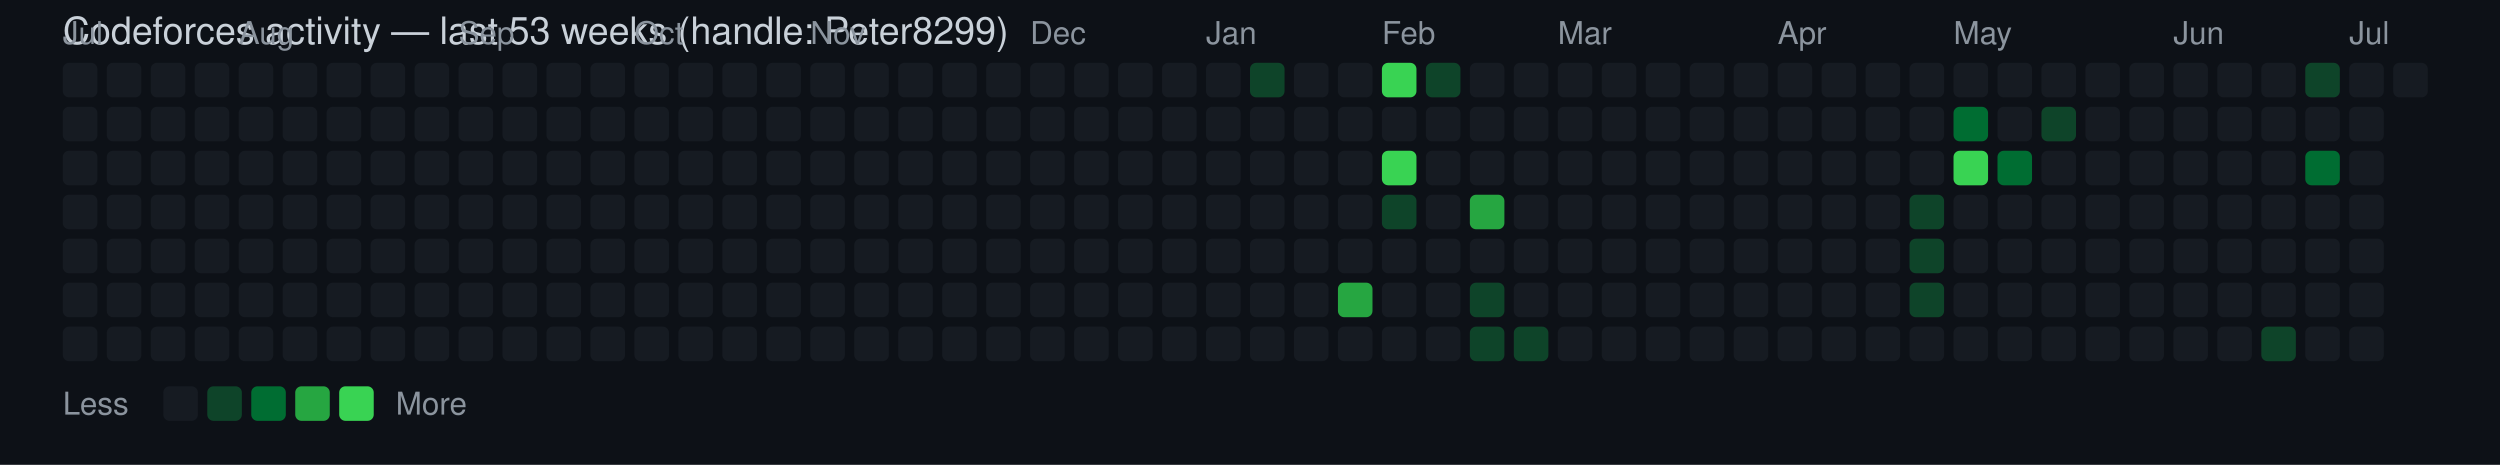
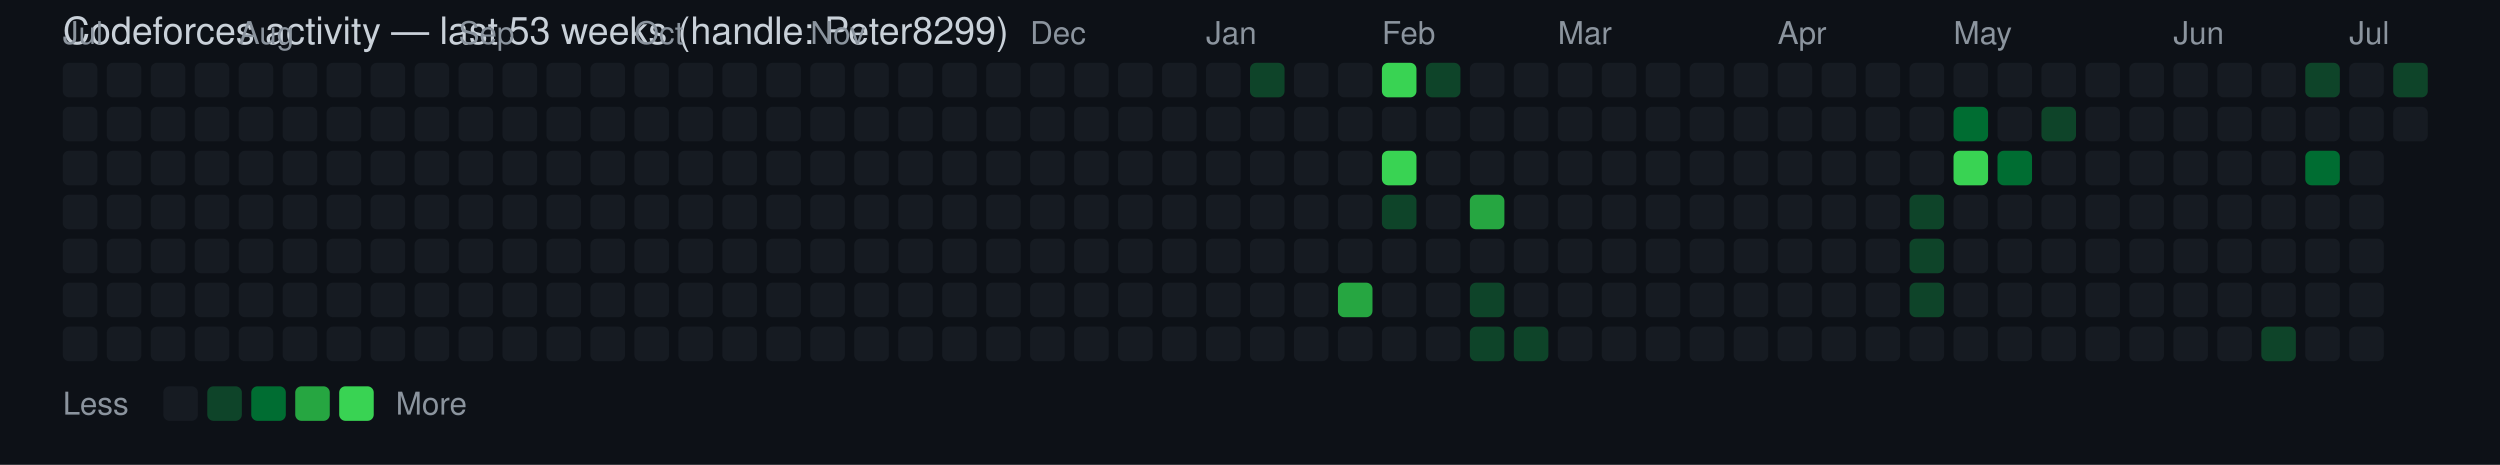
<svg xmlns="http://www.w3.org/2000/svg" width="796" height="148" viewBox="0 0 796 148" font-family="Segoe UI, Helvetica, Arial, sans-serif">
  <rect width="100%" height="100%" fill="#0d1117" />
  <text x="20" y="14" fill="#c9d1d9" font-size="12">Codeforces activity — last 53 weeks (handle: Peter8299)</text>
  <text x="20" y="14" fill="#8b949e" font-size="10">Jul</text>
  <rect x="20" y="20" width="11" height="11" rx="2" ry="2" fill="#161b22" />
  <rect x="20" y="34" width="11" height="11" rx="2" ry="2" fill="#161b22" />
  <rect x="20" y="48" width="11" height="11" rx="2" ry="2" fill="#161b22" />
  <rect x="20" y="62" width="11" height="11" rx="2" ry="2" fill="#161b22" />
  <rect x="20" y="76" width="11" height="11" rx="2" ry="2" fill="#161b22" />
  <rect x="20" y="90" width="11" height="11" rx="2" ry="2" fill="#161b22" />
  <rect x="20" y="104" width="11" height="11" rx="2" ry="2" fill="#161b22" />
  <rect x="34" y="20" width="11" height="11" rx="2" ry="2" fill="#161b22" />
  <rect x="34" y="34" width="11" height="11" rx="2" ry="2" fill="#161b22" />
  <rect x="34" y="48" width="11" height="11" rx="2" ry="2" fill="#161b22" />
  <rect x="34" y="62" width="11" height="11" rx="2" ry="2" fill="#161b22" />
  <rect x="34" y="76" width="11" height="11" rx="2" ry="2" fill="#161b22" />
  <rect x="34" y="90" width="11" height="11" rx="2" ry="2" fill="#161b22" />
  <rect x="34" y="104" width="11" height="11" rx="2" ry="2" fill="#161b22" />
  <rect x="48" y="20" width="11" height="11" rx="2" ry="2" fill="#161b22" />
  <rect x="48" y="34" width="11" height="11" rx="2" ry="2" fill="#161b22" />
  <rect x="48" y="48" width="11" height="11" rx="2" ry="2" fill="#161b22" />
  <rect x="48" y="62" width="11" height="11" rx="2" ry="2" fill="#161b22" />
  <rect x="48" y="76" width="11" height="11" rx="2" ry="2" fill="#161b22" />
  <rect x="48" y="90" width="11" height="11" rx="2" ry="2" fill="#161b22" />
  <rect x="48" y="104" width="11" height="11" rx="2" ry="2" fill="#161b22" />
  <rect x="62" y="20" width="11" height="11" rx="2" ry="2" fill="#161b22" />
  <rect x="62" y="34" width="11" height="11" rx="2" ry="2" fill="#161b22" />
  <rect x="62" y="48" width="11" height="11" rx="2" ry="2" fill="#161b22" />
  <rect x="62" y="62" width="11" height="11" rx="2" ry="2" fill="#161b22" />
  <rect x="62" y="76" width="11" height="11" rx="2" ry="2" fill="#161b22" />
  <rect x="62" y="90" width="11" height="11" rx="2" ry="2" fill="#161b22" />
  <rect x="62" y="104" width="11" height="11" rx="2" ry="2" fill="#161b22" />
  <text x="76" y="14" fill="#8b949e" font-size="10">Aug</text>
  <rect x="76" y="20" width="11" height="11" rx="2" ry="2" fill="#161b22" />
  <rect x="76" y="34" width="11" height="11" rx="2" ry="2" fill="#161b22" />
  <rect x="76" y="48" width="11" height="11" rx="2" ry="2" fill="#161b22" />
  <rect x="76" y="62" width="11" height="11" rx="2" ry="2" fill="#161b22" />
  <rect x="76" y="76" width="11" height="11" rx="2" ry="2" fill="#161b22" />
  <rect x="76" y="90" width="11" height="11" rx="2" ry="2" fill="#161b22" />
  <rect x="76" y="104" width="11" height="11" rx="2" ry="2" fill="#161b22" />
  <rect x="90" y="20" width="11" height="11" rx="2" ry="2" fill="#161b22" />
  <rect x="90" y="34" width="11" height="11" rx="2" ry="2" fill="#161b22" />
  <rect x="90" y="48" width="11" height="11" rx="2" ry="2" fill="#161b22" />
  <rect x="90" y="62" width="11" height="11" rx="2" ry="2" fill="#161b22" />
  <rect x="90" y="76" width="11" height="11" rx="2" ry="2" fill="#161b22" />
  <rect x="90" y="90" width="11" height="11" rx="2" ry="2" fill="#161b22" />
  <rect x="90" y="104" width="11" height="11" rx="2" ry="2" fill="#161b22" />
  <rect x="104" y="20" width="11" height="11" rx="2" ry="2" fill="#161b22" />
  <rect x="104" y="34" width="11" height="11" rx="2" ry="2" fill="#161b22" />
  <rect x="104" y="48" width="11" height="11" rx="2" ry="2" fill="#161b22" />
  <rect x="104" y="62" width="11" height="11" rx="2" ry="2" fill="#161b22" />
  <rect x="104" y="76" width="11" height="11" rx="2" ry="2" fill="#161b22" />
  <rect x="104" y="90" width="11" height="11" rx="2" ry="2" fill="#161b22" />
  <rect x="104" y="104" width="11" height="11" rx="2" ry="2" fill="#161b22" />
  <rect x="118" y="20" width="11" height="11" rx="2" ry="2" fill="#161b22" />
  <rect x="118" y="34" width="11" height="11" rx="2" ry="2" fill="#161b22" />
  <rect x="118" y="48" width="11" height="11" rx="2" ry="2" fill="#161b22" />
  <rect x="118" y="62" width="11" height="11" rx="2" ry="2" fill="#161b22" />
  <rect x="118" y="76" width="11" height="11" rx="2" ry="2" fill="#161b22" />
  <rect x="118" y="90" width="11" height="11" rx="2" ry="2" fill="#161b22" />
  <rect x="118" y="104" width="11" height="11" rx="2" ry="2" fill="#161b22" />
  <rect x="132" y="20" width="11" height="11" rx="2" ry="2" fill="#161b22" />
  <rect x="132" y="34" width="11" height="11" rx="2" ry="2" fill="#161b22" />
  <rect x="132" y="48" width="11" height="11" rx="2" ry="2" fill="#161b22" />
  <rect x="132" y="62" width="11" height="11" rx="2" ry="2" fill="#161b22" />
  <rect x="132" y="76" width="11" height="11" rx="2" ry="2" fill="#161b22" />
  <rect x="132" y="90" width="11" height="11" rx="2" ry="2" fill="#161b22" />
  <rect x="132" y="104" width="11" height="11" rx="2" ry="2" fill="#161b22" />
  <text x="146" y="14" fill="#8b949e" font-size="10">Sep</text>
  <rect x="146" y="20" width="11" height="11" rx="2" ry="2" fill="#161b22" />
  <rect x="146" y="34" width="11" height="11" rx="2" ry="2" fill="#161b22" />
  <rect x="146" y="48" width="11" height="11" rx="2" ry="2" fill="#161b22" />
  <rect x="146" y="62" width="11" height="11" rx="2" ry="2" fill="#161b22" />
  <rect x="146" y="76" width="11" height="11" rx="2" ry="2" fill="#161b22" />
  <rect x="146" y="90" width="11" height="11" rx="2" ry="2" fill="#161b22" />
  <rect x="146" y="104" width="11" height="11" rx="2" ry="2" fill="#161b22" />
  <rect x="160" y="20" width="11" height="11" rx="2" ry="2" fill="#161b22" />
  <rect x="160" y="34" width="11" height="11" rx="2" ry="2" fill="#161b22" />
  <rect x="160" y="48" width="11" height="11" rx="2" ry="2" fill="#161b22" />
  <rect x="160" y="62" width="11" height="11" rx="2" ry="2" fill="#161b22" />
  <rect x="160" y="76" width="11" height="11" rx="2" ry="2" fill="#161b22" />
  <rect x="160" y="90" width="11" height="11" rx="2" ry="2" fill="#161b22" />
  <rect x="160" y="104" width="11" height="11" rx="2" ry="2" fill="#161b22" />
  <rect x="174" y="20" width="11" height="11" rx="2" ry="2" fill="#161b22" />
  <rect x="174" y="34" width="11" height="11" rx="2" ry="2" fill="#161b22" />
  <rect x="174" y="48" width="11" height="11" rx="2" ry="2" fill="#161b22" />
  <rect x="174" y="62" width="11" height="11" rx="2" ry="2" fill="#161b22" />
  <rect x="174" y="76" width="11" height="11" rx="2" ry="2" fill="#161b22" />
  <rect x="174" y="90" width="11" height="11" rx="2" ry="2" fill="#161b22" />
  <rect x="174" y="104" width="11" height="11" rx="2" ry="2" fill="#161b22" />
  <rect x="188" y="20" width="11" height="11" rx="2" ry="2" fill="#161b22" />
  <rect x="188" y="34" width="11" height="11" rx="2" ry="2" fill="#161b22" />
  <rect x="188" y="48" width="11" height="11" rx="2" ry="2" fill="#161b22" />
  <rect x="188" y="62" width="11" height="11" rx="2" ry="2" fill="#161b22" />
  <rect x="188" y="76" width="11" height="11" rx="2" ry="2" fill="#161b22" />
  <rect x="188" y="90" width="11" height="11" rx="2" ry="2" fill="#161b22" />
  <rect x="188" y="104" width="11" height="11" rx="2" ry="2" fill="#161b22" />
  <text x="202" y="14" fill="#8b949e" font-size="10">Oct</text>
  <rect x="202" y="20" width="11" height="11" rx="2" ry="2" fill="#161b22" />
  <rect x="202" y="34" width="11" height="11" rx="2" ry="2" fill="#161b22" />
  <rect x="202" y="48" width="11" height="11" rx="2" ry="2" fill="#161b22" />
  <rect x="202" y="62" width="11" height="11" rx="2" ry="2" fill="#161b22" />
  <rect x="202" y="76" width="11" height="11" rx="2" ry="2" fill="#161b22" />
  <rect x="202" y="90" width="11" height="11" rx="2" ry="2" fill="#161b22" />
  <rect x="202" y="104" width="11" height="11" rx="2" ry="2" fill="#161b22" />
  <rect x="216" y="20" width="11" height="11" rx="2" ry="2" fill="#161b22" />
  <rect x="216" y="34" width="11" height="11" rx="2" ry="2" fill="#161b22" />
  <rect x="216" y="48" width="11" height="11" rx="2" ry="2" fill="#161b22" />
  <rect x="216" y="62" width="11" height="11" rx="2" ry="2" fill="#161b22" />
  <rect x="216" y="76" width="11" height="11" rx="2" ry="2" fill="#161b22" />
  <rect x="216" y="90" width="11" height="11" rx="2" ry="2" fill="#161b22" />
  <rect x="216" y="104" width="11" height="11" rx="2" ry="2" fill="#161b22" />
  <rect x="230" y="20" width="11" height="11" rx="2" ry="2" fill="#161b22" />
  <rect x="230" y="34" width="11" height="11" rx="2" ry="2" fill="#161b22" />
  <rect x="230" y="48" width="11" height="11" rx="2" ry="2" fill="#161b22" />
  <rect x="230" y="62" width="11" height="11" rx="2" ry="2" fill="#161b22" />
  <rect x="230" y="76" width="11" height="11" rx="2" ry="2" fill="#161b22" />
  <rect x="230" y="90" width="11" height="11" rx="2" ry="2" fill="#161b22" />
  <rect x="230" y="104" width="11" height="11" rx="2" ry="2" fill="#161b22" />
  <rect x="244" y="20" width="11" height="11" rx="2" ry="2" fill="#161b22" />
  <rect x="244" y="34" width="11" height="11" rx="2" ry="2" fill="#161b22" />
  <rect x="244" y="48" width="11" height="11" rx="2" ry="2" fill="#161b22" />
  <rect x="244" y="62" width="11" height="11" rx="2" ry="2" fill="#161b22" />
  <rect x="244" y="76" width="11" height="11" rx="2" ry="2" fill="#161b22" />
  <rect x="244" y="90" width="11" height="11" rx="2" ry="2" fill="#161b22" />
  <rect x="244" y="104" width="11" height="11" rx="2" ry="2" fill="#161b22" />
  <text x="258" y="14" fill="#8b949e" font-size="10">Nov</text>
  <rect x="258" y="20" width="11" height="11" rx="2" ry="2" fill="#161b22" />
  <rect x="258" y="34" width="11" height="11" rx="2" ry="2" fill="#161b22" />
  <rect x="258" y="48" width="11" height="11" rx="2" ry="2" fill="#161b22" />
  <rect x="258" y="62" width="11" height="11" rx="2" ry="2" fill="#161b22" />
  <rect x="258" y="76" width="11" height="11" rx="2" ry="2" fill="#161b22" />
  <rect x="258" y="90" width="11" height="11" rx="2" ry="2" fill="#161b22" />
  <rect x="258" y="104" width="11" height="11" rx="2" ry="2" fill="#161b22" />
  <rect x="272" y="20" width="11" height="11" rx="2" ry="2" fill="#161b22" />
  <rect x="272" y="34" width="11" height="11" rx="2" ry="2" fill="#161b22" />
  <rect x="272" y="48" width="11" height="11" rx="2" ry="2" fill="#161b22" />
  <rect x="272" y="62" width="11" height="11" rx="2" ry="2" fill="#161b22" />
  <rect x="272" y="76" width="11" height="11" rx="2" ry="2" fill="#161b22" />
  <rect x="272" y="90" width="11" height="11" rx="2" ry="2" fill="#161b22" />
  <rect x="272" y="104" width="11" height="11" rx="2" ry="2" fill="#161b22" />
  <rect x="286" y="20" width="11" height="11" rx="2" ry="2" fill="#161b22" />
  <rect x="286" y="34" width="11" height="11" rx="2" ry="2" fill="#161b22" />
  <rect x="286" y="48" width="11" height="11" rx="2" ry="2" fill="#161b22" />
  <rect x="286" y="62" width="11" height="11" rx="2" ry="2" fill="#161b22" />
  <rect x="286" y="76" width="11" height="11" rx="2" ry="2" fill="#161b22" />
  <rect x="286" y="90" width="11" height="11" rx="2" ry="2" fill="#161b22" />
  <rect x="286" y="104" width="11" height="11" rx="2" ry="2" fill="#161b22" />
  <rect x="300" y="20" width="11" height="11" rx="2" ry="2" fill="#161b22" />
  <rect x="300" y="34" width="11" height="11" rx="2" ry="2" fill="#161b22" />
  <rect x="300" y="48" width="11" height="11" rx="2" ry="2" fill="#161b22" />
  <rect x="300" y="62" width="11" height="11" rx="2" ry="2" fill="#161b22" />
  <rect x="300" y="76" width="11" height="11" rx="2" ry="2" fill="#161b22" />
  <rect x="300" y="90" width="11" height="11" rx="2" ry="2" fill="#161b22" />
  <rect x="300" y="104" width="11" height="11" rx="2" ry="2" fill="#161b22" />
  <rect x="314" y="20" width="11" height="11" rx="2" ry="2" fill="#161b22" />
  <rect x="314" y="34" width="11" height="11" rx="2" ry="2" fill="#161b22" />
  <rect x="314" y="48" width="11" height="11" rx="2" ry="2" fill="#161b22" />
  <rect x="314" y="62" width="11" height="11" rx="2" ry="2" fill="#161b22" />
  <rect x="314" y="76" width="11" height="11" rx="2" ry="2" fill="#161b22" />
  <rect x="314" y="90" width="11" height="11" rx="2" ry="2" fill="#161b22" />
  <rect x="314" y="104" width="11" height="11" rx="2" ry="2" fill="#161b22" />
  <text x="328" y="14" fill="#8b949e" font-size="10">Dec</text>
  <rect x="328" y="20" width="11" height="11" rx="2" ry="2" fill="#161b22" />
  <rect x="328" y="34" width="11" height="11" rx="2" ry="2" fill="#161b22" />
  <rect x="328" y="48" width="11" height="11" rx="2" ry="2" fill="#161b22" />
  <rect x="328" y="62" width="11" height="11" rx="2" ry="2" fill="#161b22" />
  <rect x="328" y="76" width="11" height="11" rx="2" ry="2" fill="#161b22" />
  <rect x="328" y="90" width="11" height="11" rx="2" ry="2" fill="#161b22" />
  <rect x="328" y="104" width="11" height="11" rx="2" ry="2" fill="#161b22" />
  <rect x="342" y="20" width="11" height="11" rx="2" ry="2" fill="#161b22" />
  <rect x="342" y="34" width="11" height="11" rx="2" ry="2" fill="#161b22" />
  <rect x="342" y="48" width="11" height="11" rx="2" ry="2" fill="#161b22" />
  <rect x="342" y="62" width="11" height="11" rx="2" ry="2" fill="#161b22" />
  <rect x="342" y="76" width="11" height="11" rx="2" ry="2" fill="#161b22" />
  <rect x="342" y="90" width="11" height="11" rx="2" ry="2" fill="#161b22" />
  <rect x="342" y="104" width="11" height="11" rx="2" ry="2" fill="#161b22" />
  <rect x="356" y="20" width="11" height="11" rx="2" ry="2" fill="#161b22" />
  <rect x="356" y="34" width="11" height="11" rx="2" ry="2" fill="#161b22" />
  <rect x="356" y="48" width="11" height="11" rx="2" ry="2" fill="#161b22" />
  <rect x="356" y="62" width="11" height="11" rx="2" ry="2" fill="#161b22" />
  <rect x="356" y="76" width="11" height="11" rx="2" ry="2" fill="#161b22" />
  <rect x="356" y="90" width="11" height="11" rx="2" ry="2" fill="#161b22" />
  <rect x="356" y="104" width="11" height="11" rx="2" ry="2" fill="#161b22" />
  <rect x="370" y="20" width="11" height="11" rx="2" ry="2" fill="#161b22" />
  <rect x="370" y="34" width="11" height="11" rx="2" ry="2" fill="#161b22" />
  <rect x="370" y="48" width="11" height="11" rx="2" ry="2" fill="#161b22" />
  <rect x="370" y="62" width="11" height="11" rx="2" ry="2" fill="#161b22" />
  <rect x="370" y="76" width="11" height="11" rx="2" ry="2" fill="#161b22" />
  <rect x="370" y="90" width="11" height="11" rx="2" ry="2" fill="#161b22" />
  <rect x="370" y="104" width="11" height="11" rx="2" ry="2" fill="#161b22" />
  <text x="384" y="14" fill="#8b949e" font-size="10">Jan</text>
  <rect x="384" y="20" width="11" height="11" rx="2" ry="2" fill="#161b22" />
  <rect x="384" y="34" width="11" height="11" rx="2" ry="2" fill="#161b22" />
  <rect x="384" y="48" width="11" height="11" rx="2" ry="2" fill="#161b22" />
  <rect x="384" y="62" width="11" height="11" rx="2" ry="2" fill="#161b22" />
  <rect x="384" y="76" width="11" height="11" rx="2" ry="2" fill="#161b22" />
  <rect x="384" y="90" width="11" height="11" rx="2" ry="2" fill="#161b22" />
  <rect x="384" y="104" width="11" height="11" rx="2" ry="2" fill="#161b22" />
  <rect x="398" y="20" width="11" height="11" rx="2" ry="2" fill="#0e4429" />
  <rect x="398" y="34" width="11" height="11" rx="2" ry="2" fill="#161b22" />
  <rect x="398" y="48" width="11" height="11" rx="2" ry="2" fill="#161b22" />
  <rect x="398" y="62" width="11" height="11" rx="2" ry="2" fill="#161b22" />
  <rect x="398" y="76" width="11" height="11" rx="2" ry="2" fill="#161b22" />
  <rect x="398" y="90" width="11" height="11" rx="2" ry="2" fill="#161b22" />
  <rect x="398" y="104" width="11" height="11" rx="2" ry="2" fill="#161b22" />
  <rect x="412" y="20" width="11" height="11" rx="2" ry="2" fill="#161b22" />
  <rect x="412" y="34" width="11" height="11" rx="2" ry="2" fill="#161b22" />
  <rect x="412" y="48" width="11" height="11" rx="2" ry="2" fill="#161b22" />
  <rect x="412" y="62" width="11" height="11" rx="2" ry="2" fill="#161b22" />
  <rect x="412" y="76" width="11" height="11" rx="2" ry="2" fill="#161b22" />
  <rect x="412" y="90" width="11" height="11" rx="2" ry="2" fill="#161b22" />
  <rect x="412" y="104" width="11" height="11" rx="2" ry="2" fill="#161b22" />
  <rect x="426" y="20" width="11" height="11" rx="2" ry="2" fill="#161b22" />
  <rect x="426" y="34" width="11" height="11" rx="2" ry="2" fill="#161b22" />
  <rect x="426" y="48" width="11" height="11" rx="2" ry="2" fill="#161b22" />
  <rect x="426" y="62" width="11" height="11" rx="2" ry="2" fill="#161b22" />
  <rect x="426" y="76" width="11" height="11" rx="2" ry="2" fill="#161b22" />
  <rect x="426" y="90" width="11" height="11" rx="2" ry="2" fill="#26a641" />
  <rect x="426" y="104" width="11" height="11" rx="2" ry="2" fill="#161b22" />
  <text x="440" y="14" fill="#8b949e" font-size="10">Feb</text>
  <rect x="440" y="20" width="11" height="11" rx="2" ry="2" fill="#39d353" />
  <rect x="440" y="34" width="11" height="11" rx="2" ry="2" fill="#161b22" />
  <rect x="440" y="48" width="11" height="11" rx="2" ry="2" fill="#39d353" />
  <rect x="440" y="62" width="11" height="11" rx="2" ry="2" fill="#0e4429" />
  <rect x="440" y="76" width="11" height="11" rx="2" ry="2" fill="#161b22" />
  <rect x="440" y="90" width="11" height="11" rx="2" ry="2" fill="#161b22" />
  <rect x="440" y="104" width="11" height="11" rx="2" ry="2" fill="#161b22" />
  <rect x="454" y="20" width="11" height="11" rx="2" ry="2" fill="#0e4429" />
  <rect x="454" y="34" width="11" height="11" rx="2" ry="2" fill="#161b22" />
  <rect x="454" y="48" width="11" height="11" rx="2" ry="2" fill="#161b22" />
  <rect x="454" y="62" width="11" height="11" rx="2" ry="2" fill="#161b22" />
  <rect x="454" y="76" width="11" height="11" rx="2" ry="2" fill="#161b22" />
  <rect x="454" y="90" width="11" height="11" rx="2" ry="2" fill="#161b22" />
  <rect x="454" y="104" width="11" height="11" rx="2" ry="2" fill="#161b22" />
  <rect x="468" y="20" width="11" height="11" rx="2" ry="2" fill="#161b22" />
  <rect x="468" y="34" width="11" height="11" rx="2" ry="2" fill="#161b22" />
  <rect x="468" y="48" width="11" height="11" rx="2" ry="2" fill="#161b22" />
  <rect x="468" y="62" width="11" height="11" rx="2" ry="2" fill="#26a641" />
  <rect x="468" y="76" width="11" height="11" rx="2" ry="2" fill="#161b22" />
  <rect x="468" y="90" width="11" height="11" rx="2" ry="2" fill="#0e4429" />
  <rect x="468" y="104" width="11" height="11" rx="2" ry="2" fill="#0e4429" />
  <rect x="482" y="20" width="11" height="11" rx="2" ry="2" fill="#161b22" />
  <rect x="482" y="34" width="11" height="11" rx="2" ry="2" fill="#161b22" />
  <rect x="482" y="48" width="11" height="11" rx="2" ry="2" fill="#161b22" />
  <rect x="482" y="62" width="11" height="11" rx="2" ry="2" fill="#161b22" />
  <rect x="482" y="76" width="11" height="11" rx="2" ry="2" fill="#161b22" />
  <rect x="482" y="90" width="11" height="11" rx="2" ry="2" fill="#161b22" />
  <rect x="482" y="104" width="11" height="11" rx="2" ry="2" fill="#0e4429" />
  <text x="496" y="14" fill="#8b949e" font-size="10">Mar</text>
  <rect x="496" y="20" width="11" height="11" rx="2" ry="2" fill="#161b22" />
  <rect x="496" y="34" width="11" height="11" rx="2" ry="2" fill="#161b22" />
  <rect x="496" y="48" width="11" height="11" rx="2" ry="2" fill="#161b22" />
  <rect x="496" y="62" width="11" height="11" rx="2" ry="2" fill="#161b22" />
  <rect x="496" y="76" width="11" height="11" rx="2" ry="2" fill="#161b22" />
  <rect x="496" y="90" width="11" height="11" rx="2" ry="2" fill="#161b22" />
  <rect x="496" y="104" width="11" height="11" rx="2" ry="2" fill="#161b22" />
  <rect x="510" y="20" width="11" height="11" rx="2" ry="2" fill="#161b22" />
  <rect x="510" y="34" width="11" height="11" rx="2" ry="2" fill="#161b22" />
  <rect x="510" y="48" width="11" height="11" rx="2" ry="2" fill="#161b22" />
  <rect x="510" y="62" width="11" height="11" rx="2" ry="2" fill="#161b22" />
  <rect x="510" y="76" width="11" height="11" rx="2" ry="2" fill="#161b22" />
  <rect x="510" y="90" width="11" height="11" rx="2" ry="2" fill="#161b22" />
  <rect x="510" y="104" width="11" height="11" rx="2" ry="2" fill="#161b22" />
  <rect x="524" y="20" width="11" height="11" rx="2" ry="2" fill="#161b22" />
  <rect x="524" y="34" width="11" height="11" rx="2" ry="2" fill="#161b22" />
  <rect x="524" y="48" width="11" height="11" rx="2" ry="2" fill="#161b22" />
  <rect x="524" y="62" width="11" height="11" rx="2" ry="2" fill="#161b22" />
  <rect x="524" y="76" width="11" height="11" rx="2" ry="2" fill="#161b22" />
  <rect x="524" y="90" width="11" height="11" rx="2" ry="2" fill="#161b22" />
  <rect x="524" y="104" width="11" height="11" rx="2" ry="2" fill="#161b22" />
  <rect x="538" y="20" width="11" height="11" rx="2" ry="2" fill="#161b22" />
  <rect x="538" y="34" width="11" height="11" rx="2" ry="2" fill="#161b22" />
  <rect x="538" y="48" width="11" height="11" rx="2" ry="2" fill="#161b22" />
  <rect x="538" y="62" width="11" height="11" rx="2" ry="2" fill="#161b22" />
  <rect x="538" y="76" width="11" height="11" rx="2" ry="2" fill="#161b22" />
  <rect x="538" y="90" width="11" height="11" rx="2" ry="2" fill="#161b22" />
  <rect x="538" y="104" width="11" height="11" rx="2" ry="2" fill="#161b22" />
  <rect x="552" y="20" width="11" height="11" rx="2" ry="2" fill="#161b22" />
  <rect x="552" y="34" width="11" height="11" rx="2" ry="2" fill="#161b22" />
  <rect x="552" y="48" width="11" height="11" rx="2" ry="2" fill="#161b22" />
  <rect x="552" y="62" width="11" height="11" rx="2" ry="2" fill="#161b22" />
  <rect x="552" y="76" width="11" height="11" rx="2" ry="2" fill="#161b22" />
  <rect x="552" y="90" width="11" height="11" rx="2" ry="2" fill="#161b22" />
  <rect x="552" y="104" width="11" height="11" rx="2" ry="2" fill="#161b22" />
  <text x="566" y="14" fill="#8b949e" font-size="10">Apr</text>
  <rect x="566" y="20" width="11" height="11" rx="2" ry="2" fill="#161b22" />
  <rect x="566" y="34" width="11" height="11" rx="2" ry="2" fill="#161b22" />
  <rect x="566" y="48" width="11" height="11" rx="2" ry="2" fill="#161b22" />
  <rect x="566" y="62" width="11" height="11" rx="2" ry="2" fill="#161b22" />
  <rect x="566" y="76" width="11" height="11" rx="2" ry="2" fill="#161b22" />
  <rect x="566" y="90" width="11" height="11" rx="2" ry="2" fill="#161b22" />
  <rect x="566" y="104" width="11" height="11" rx="2" ry="2" fill="#161b22" />
  <rect x="580" y="20" width="11" height="11" rx="2" ry="2" fill="#161b22" />
  <rect x="580" y="34" width="11" height="11" rx="2" ry="2" fill="#161b22" />
  <rect x="580" y="48" width="11" height="11" rx="2" ry="2" fill="#161b22" />
  <rect x="580" y="62" width="11" height="11" rx="2" ry="2" fill="#161b22" />
  <rect x="580" y="76" width="11" height="11" rx="2" ry="2" fill="#161b22" />
  <rect x="580" y="90" width="11" height="11" rx="2" ry="2" fill="#161b22" />
  <rect x="580" y="104" width="11" height="11" rx="2" ry="2" fill="#161b22" />
  <rect x="594" y="20" width="11" height="11" rx="2" ry="2" fill="#161b22" />
  <rect x="594" y="34" width="11" height="11" rx="2" ry="2" fill="#161b22" />
  <rect x="594" y="48" width="11" height="11" rx="2" ry="2" fill="#161b22" />
  <rect x="594" y="62" width="11" height="11" rx="2" ry="2" fill="#161b22" />
  <rect x="594" y="76" width="11" height="11" rx="2" ry="2" fill="#161b22" />
  <rect x="594" y="90" width="11" height="11" rx="2" ry="2" fill="#161b22" />
  <rect x="594" y="104" width="11" height="11" rx="2" ry="2" fill="#161b22" />
  <rect x="608" y="20" width="11" height="11" rx="2" ry="2" fill="#161b22" />
  <rect x="608" y="34" width="11" height="11" rx="2" ry="2" fill="#161b22" />
  <rect x="608" y="48" width="11" height="11" rx="2" ry="2" fill="#161b22" />
  <rect x="608" y="62" width="11" height="11" rx="2" ry="2" fill="#0e4429" />
  <rect x="608" y="76" width="11" height="11" rx="2" ry="2" fill="#0e4429" />
  <rect x="608" y="90" width="11" height="11" rx="2" ry="2" fill="#0e4429" />
  <rect x="608" y="104" width="11" height="11" rx="2" ry="2" fill="#161b22" />
  <text x="622" y="14" fill="#8b949e" font-size="10">May</text>
  <rect x="622" y="20" width="11" height="11" rx="2" ry="2" fill="#161b22" />
  <rect x="622" y="34" width="11" height="11" rx="2" ry="2" fill="#006d32" />
  <rect x="622" y="48" width="11" height="11" rx="2" ry="2" fill="#39d353" />
  <rect x="622" y="62" width="11" height="11" rx="2" ry="2" fill="#161b22" />
  <rect x="622" y="76" width="11" height="11" rx="2" ry="2" fill="#161b22" />
  <rect x="622" y="90" width="11" height="11" rx="2" ry="2" fill="#161b22" />
  <rect x="622" y="104" width="11" height="11" rx="2" ry="2" fill="#161b22" />
  <rect x="636" y="20" width="11" height="11" rx="2" ry="2" fill="#161b22" />
  <rect x="636" y="34" width="11" height="11" rx="2" ry="2" fill="#161b22" />
  <rect x="636" y="48" width="11" height="11" rx="2" ry="2" fill="#006d32" />
  <rect x="636" y="62" width="11" height="11" rx="2" ry="2" fill="#161b22" />
  <rect x="636" y="76" width="11" height="11" rx="2" ry="2" fill="#161b22" />
  <rect x="636" y="90" width="11" height="11" rx="2" ry="2" fill="#161b22" />
  <rect x="636" y="104" width="11" height="11" rx="2" ry="2" fill="#161b22" />
  <rect x="650" y="20" width="11" height="11" rx="2" ry="2" fill="#161b22" />
  <rect x="650" y="34" width="11" height="11" rx="2" ry="2" fill="#0e4429" />
  <rect x="650" y="48" width="11" height="11" rx="2" ry="2" fill="#161b22" />
  <rect x="650" y="62" width="11" height="11" rx="2" ry="2" fill="#161b22" />
  <rect x="650" y="76" width="11" height="11" rx="2" ry="2" fill="#161b22" />
  <rect x="650" y="90" width="11" height="11" rx="2" ry="2" fill="#161b22" />
  <rect x="650" y="104" width="11" height="11" rx="2" ry="2" fill="#161b22" />
  <rect x="664" y="20" width="11" height="11" rx="2" ry="2" fill="#161b22" />
  <rect x="664" y="34" width="11" height="11" rx="2" ry="2" fill="#161b22" />
  <rect x="664" y="48" width="11" height="11" rx="2" ry="2" fill="#161b22" />
  <rect x="664" y="62" width="11" height="11" rx="2" ry="2" fill="#161b22" />
  <rect x="664" y="76" width="11" height="11" rx="2" ry="2" fill="#161b22" />
  <rect x="664" y="90" width="11" height="11" rx="2" ry="2" fill="#161b22" />
  <rect x="664" y="104" width="11" height="11" rx="2" ry="2" fill="#161b22" />
  <rect x="678" y="20" width="11" height="11" rx="2" ry="2" fill="#161b22" />
  <rect x="678" y="34" width="11" height="11" rx="2" ry="2" fill="#161b22" />
  <rect x="678" y="48" width="11" height="11" rx="2" ry="2" fill="#161b22" />
  <rect x="678" y="62" width="11" height="11" rx="2" ry="2" fill="#161b22" />
  <rect x="678" y="76" width="11" height="11" rx="2" ry="2" fill="#161b22" />
  <rect x="678" y="90" width="11" height="11" rx="2" ry="2" fill="#161b22" />
  <rect x="678" y="104" width="11" height="11" rx="2" ry="2" fill="#161b22" />
  <text x="692" y="14" fill="#8b949e" font-size="10">Jun</text>
  <rect x="692" y="20" width="11" height="11" rx="2" ry="2" fill="#161b22" />
  <rect x="692" y="34" width="11" height="11" rx="2" ry="2" fill="#161b22" />
  <rect x="692" y="48" width="11" height="11" rx="2" ry="2" fill="#161b22" />
  <rect x="692" y="62" width="11" height="11" rx="2" ry="2" fill="#161b22" />
  <rect x="692" y="76" width="11" height="11" rx="2" ry="2" fill="#161b22" />
  <rect x="692" y="90" width="11" height="11" rx="2" ry="2" fill="#161b22" />
  <rect x="692" y="104" width="11" height="11" rx="2" ry="2" fill="#161b22" />
  <rect x="706" y="20" width="11" height="11" rx="2" ry="2" fill="#161b22" />
  <rect x="706" y="34" width="11" height="11" rx="2" ry="2" fill="#161b22" />
  <rect x="706" y="48" width="11" height="11" rx="2" ry="2" fill="#161b22" />
  <rect x="706" y="62" width="11" height="11" rx="2" ry="2" fill="#161b22" />
  <rect x="706" y="76" width="11" height="11" rx="2" ry="2" fill="#161b22" />
  <rect x="706" y="90" width="11" height="11" rx="2" ry="2" fill="#161b22" />
  <rect x="706" y="104" width="11" height="11" rx="2" ry="2" fill="#161b22" />
  <rect x="720" y="20" width="11" height="11" rx="2" ry="2" fill="#161b22" />
  <rect x="720" y="34" width="11" height="11" rx="2" ry="2" fill="#161b22" />
  <rect x="720" y="48" width="11" height="11" rx="2" ry="2" fill="#161b22" />
  <rect x="720" y="62" width="11" height="11" rx="2" ry="2" fill="#161b22" />
  <rect x="720" y="76" width="11" height="11" rx="2" ry="2" fill="#161b22" />
  <rect x="720" y="90" width="11" height="11" rx="2" ry="2" fill="#161b22" />
  <rect x="720" y="104" width="11" height="11" rx="2" ry="2" fill="#0e4429" />
  <rect x="734" y="20" width="11" height="11" rx="2" ry="2" fill="#0e4429" />
  <rect x="734" y="34" width="11" height="11" rx="2" ry="2" fill="#161b22" />
  <rect x="734" y="48" width="11" height="11" rx="2" ry="2" fill="#006d32" />
  <rect x="734" y="62" width="11" height="11" rx="2" ry="2" fill="#161b22" />
  <rect x="734" y="76" width="11" height="11" rx="2" ry="2" fill="#161b22" />
  <rect x="734" y="90" width="11" height="11" rx="2" ry="2" fill="#161b22" />
  <rect x="734" y="104" width="11" height="11" rx="2" ry="2" fill="#161b22" />
  <text x="748" y="14" fill="#8b949e" font-size="10">Jul</text>
  <rect x="748" y="20" width="11" height="11" rx="2" ry="2" fill="#161b22" />
  <rect x="748" y="34" width="11" height="11" rx="2" ry="2" fill="#161b22" />
  <rect x="748" y="48" width="11" height="11" rx="2" ry="2" fill="#161b22" />
  <rect x="748" y="62" width="11" height="11" rx="2" ry="2" fill="#161b22" />
  <rect x="748" y="76" width="11" height="11" rx="2" ry="2" fill="#161b22" />
  <rect x="748" y="90" width="11" height="11" rx="2" ry="2" fill="#161b22" />
  <rect x="748" y="104" width="11" height="11" rx="2" ry="2" fill="#161b22" />
-   <rect x="762" y="20" width="11" height="11" rx="2" ry="2" fill="#161b22" />
+   <rect x="762" y="20" width="11" height="11" rx="2" ry="2" fill="#0e4429" />
+   <rect x="762" y="34" width="11" height="11" rx="2" ry="2" fill="#161b22" />
  <text x="20" y="132" fill="#8b949e" font-size="10">Less</text>
  <rect x="52" y="123" width="11" height="11" rx="2" ry="2" fill="#161b22" />
  <rect x="66" y="123" width="11" height="11" rx="2" ry="2" fill="#0e4429" />
  <rect x="80" y="123" width="11" height="11" rx="2" ry="2" fill="#006d32" />
  <rect x="94" y="123" width="11" height="11" rx="2" ry="2" fill="#26a641" />
  <rect x="108" y="123" width="11" height="11" rx="2" ry="2" fill="#39d353" />
  <text x="126" y="132" fill="#8b949e" font-size="10">More</text>
</svg>
